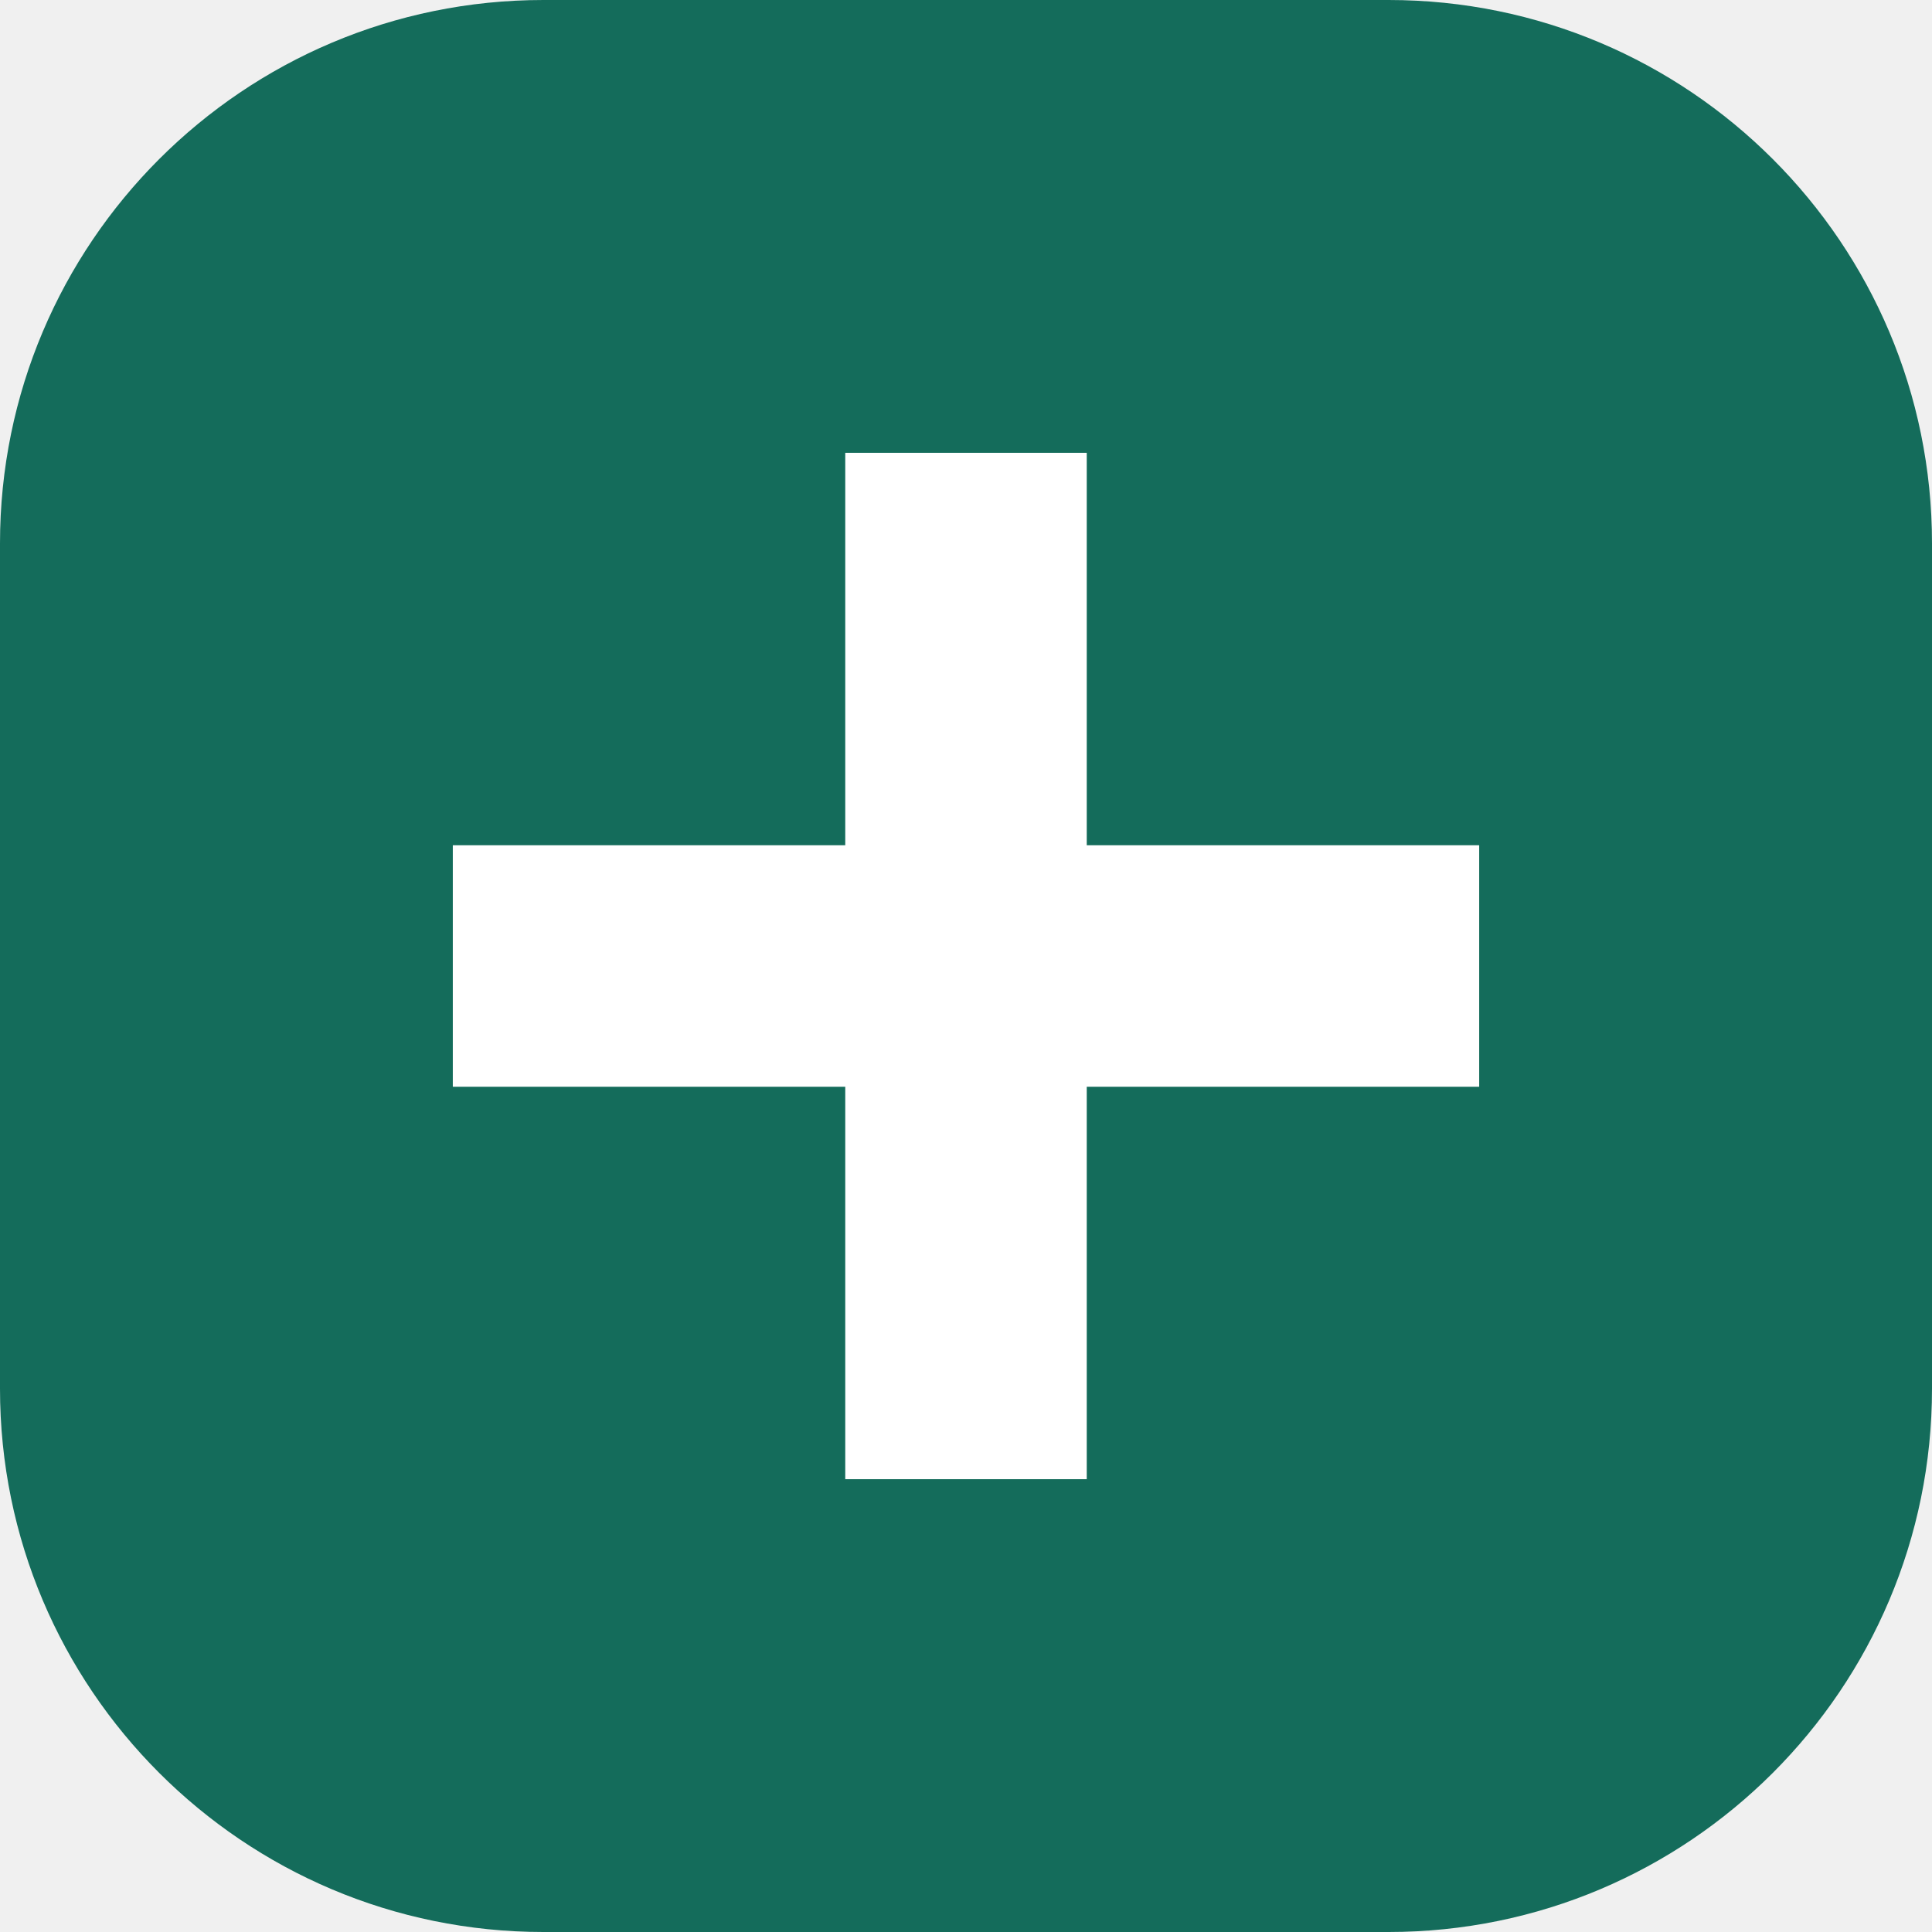
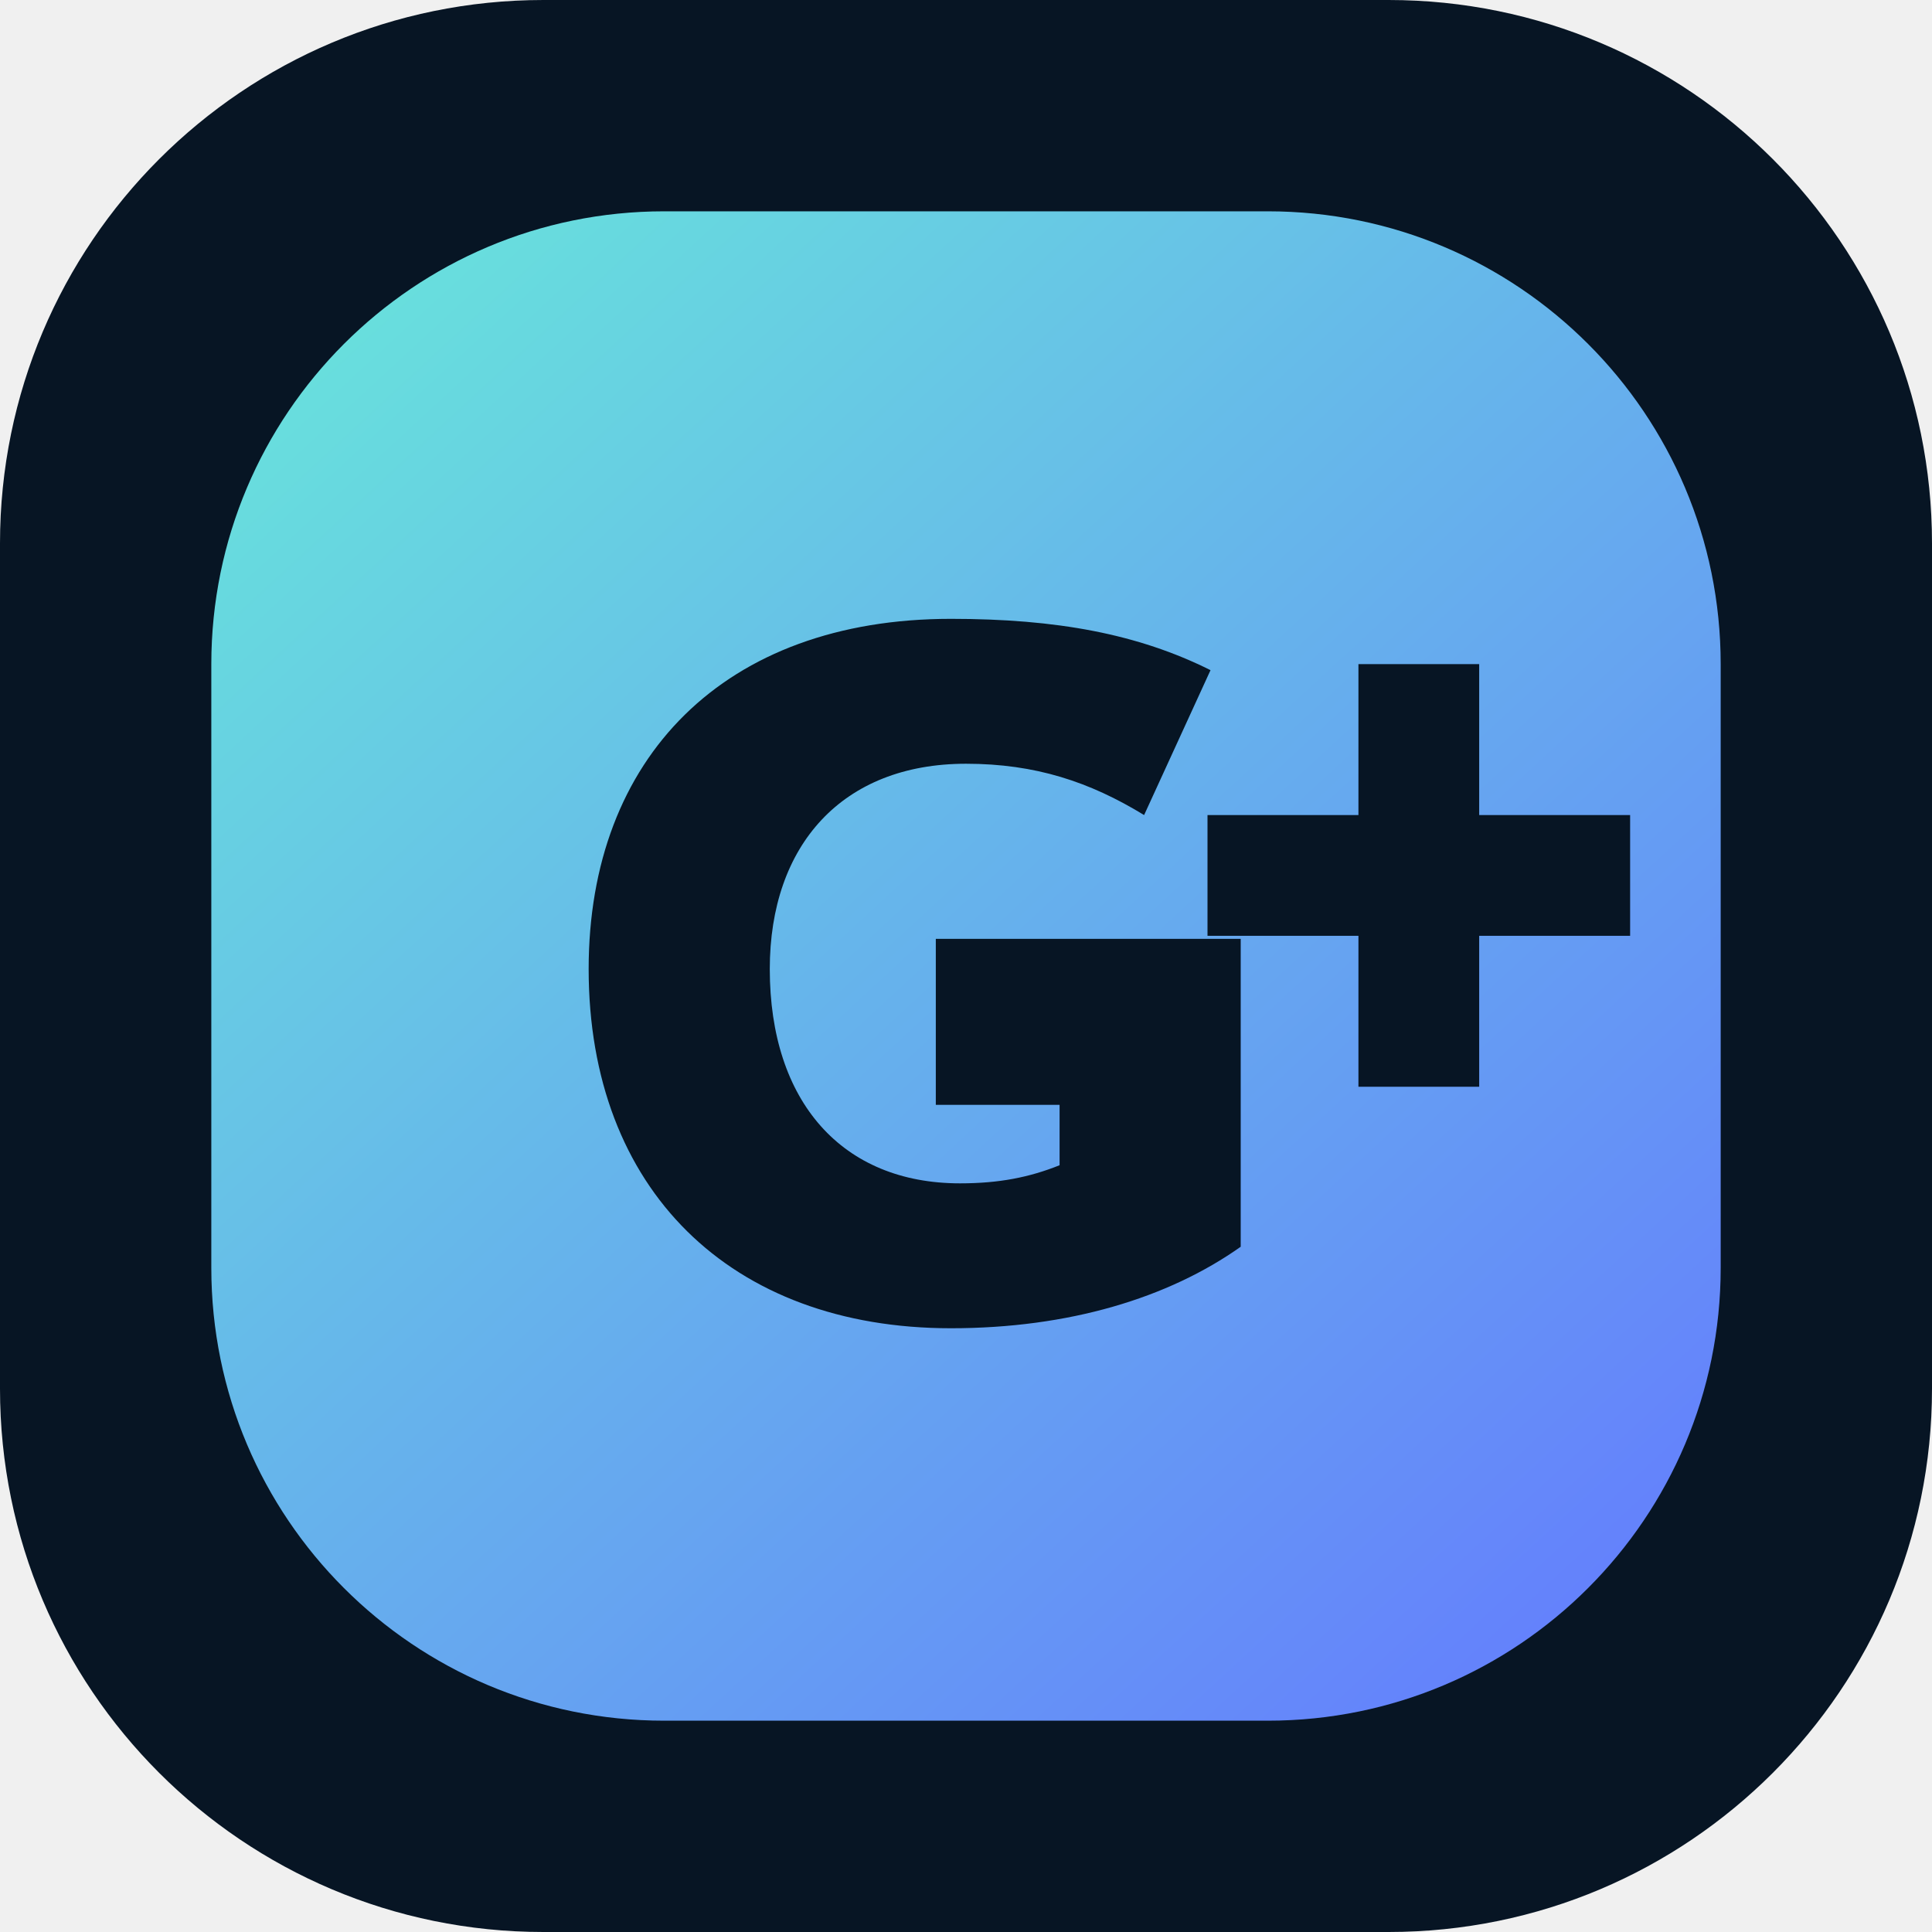
<svg xmlns="http://www.w3.org/2000/svg" viewBox="0 0 64 64">
-   <rect width="64" height="64" rx="18" fill="#146c5b" />
-   <path d="M28 15h8v13h13v8H36v13h-8V36H15v-8h13z" fill="white" />
+   <defs>
+     <linearGradient id="g" x1="8" y1="6" x2="56" y2="58" gradientUnits="userSpaceOnUse">
+       <stop stop-color="#68e8da" />
+       <stop offset="1" stop-color="#6478ff" />
+     </linearGradient>
+   </defs>
+   <rect width="64" height="64" rx="18" fill="#071524" />
+   <rect x="7" y="7" width="50" height="50" rx="15" fill="url(#g)" />
+   <path d="M31.5 20.5c-7.5 0-12 4.6-12 11.6 0 7.3 4.7 11.9 12 11.9 3.9 0 7.2-1 9.6-2.7V31.1H31v5.5h4.1v2c-1 .4-2 .6-3.3.6-3.9 0-6.3-2.7-6.3-7.1 0-4.1 2.4-6.8 6.5-6.8 2.3 0 4.1.6 5.9 1.7l2.2-4.8c-2.4-1.2-5.1-1.7-8.6-1.7Z" fill="#071524" />
+   <path d="M45 22v5h-5v4h5v5h4v-5h5v-4h-5v-5h-4Z" fill="#071524" />
</svg>
